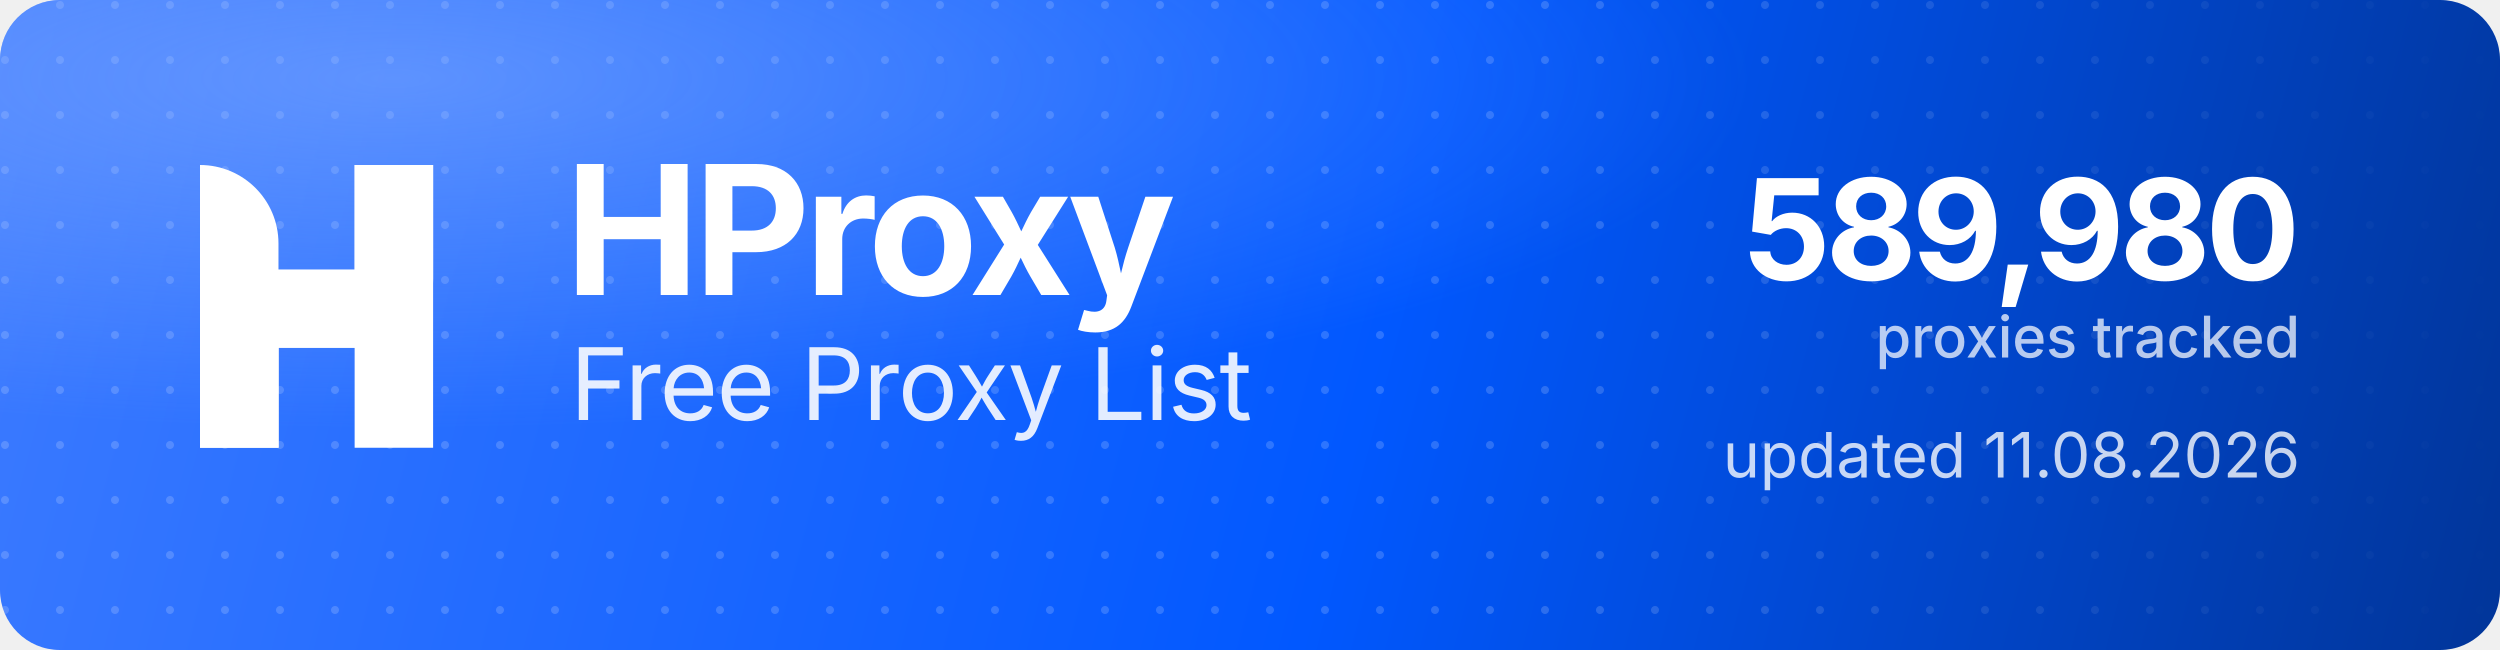
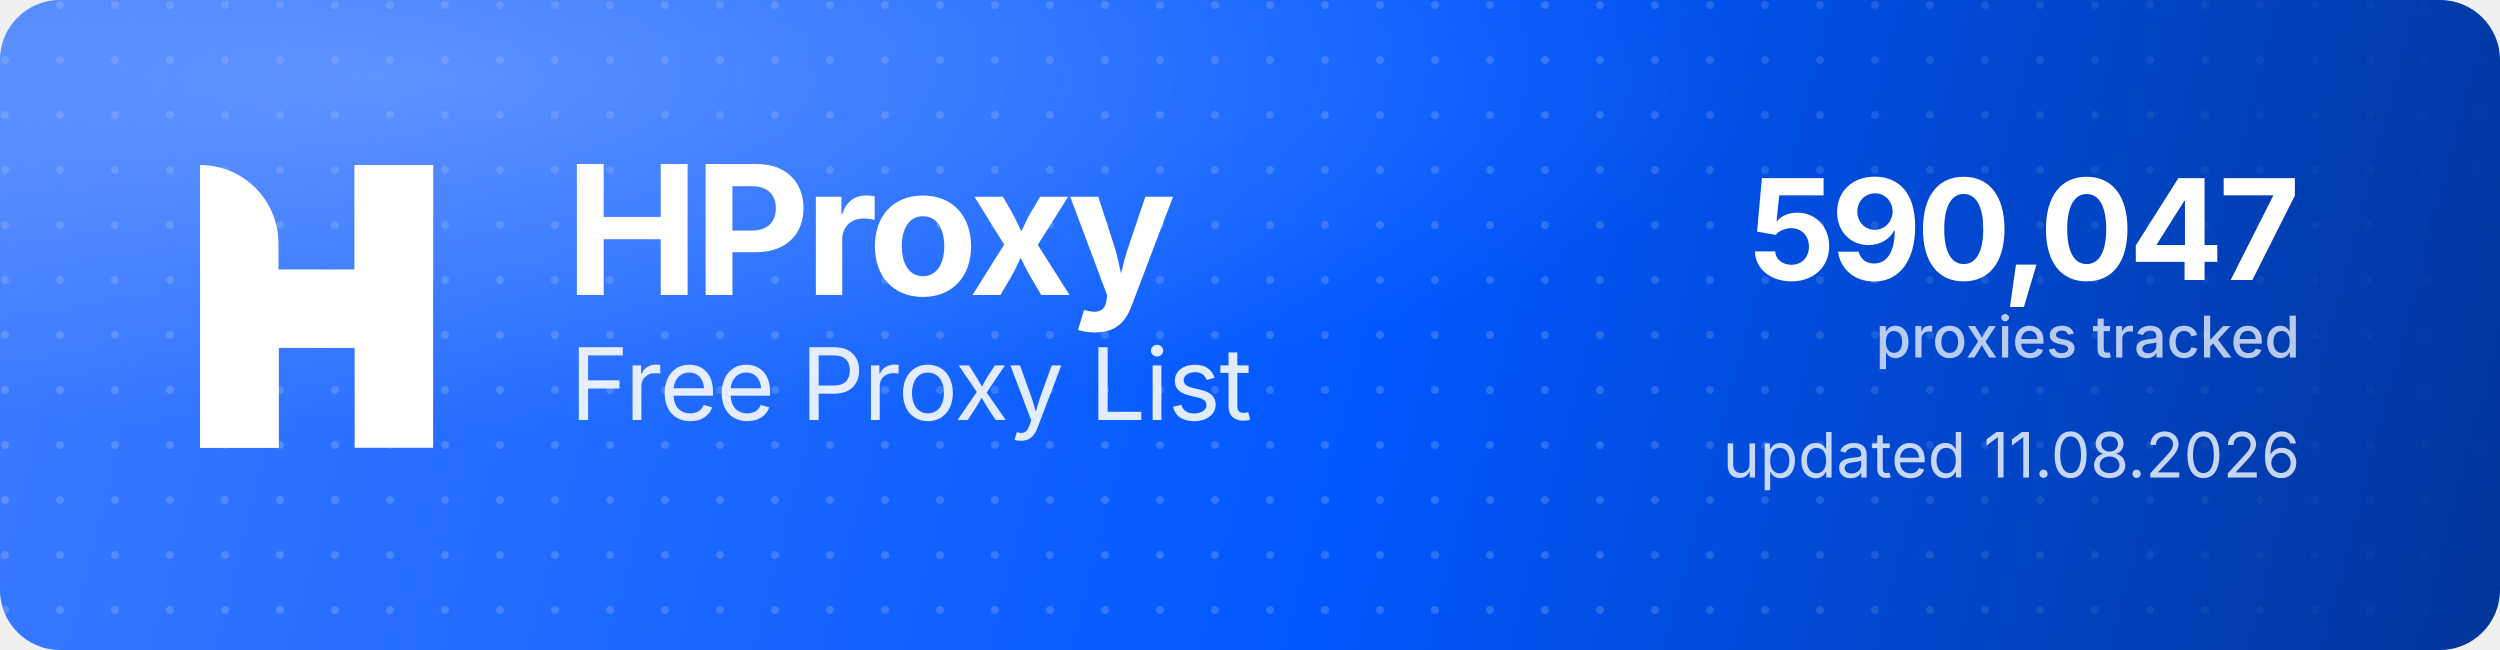
<svg xmlns="http://www.w3.org/2000/svg" width="1000" height="260" viewBox="0 0 1000 260" role="img" aria-label="HProxy Free Proxy List">
  <defs>
    <linearGradient id="hp-bg" x1="0" y1="0" x2="1000" y2="260" gradientUnits="userSpaceOnUse">
      <stop offset="0" stop-color="#3D7BFF" />
      <stop offset="0.55" stop-color="#0158FF" />
      <stop offset="1" stop-color="#013599" />
    </linearGradient>
    <radialGradient id="hp-glow" cx="0.16" cy="0.12" r="0.9">
      <stop offset="0" stop-color="#8FB4FF" stop-opacity="0.5" />
      <stop offset="0.6" stop-color="#8FB4FF" stop-opacity="0" />
    </radialGradient>
    <pattern id="hp-dots" width="22" height="22" patternUnits="userSpaceOnUse">
      <circle cx="2" cy="2" r="1.6" fill="#FFFFFF" fill-opacity="0.17" />
    </pattern>
    <linearGradient id="hp-dot-fade" x1="0" y1="0" x2="1000" y2="0" gradientUnits="userSpaceOnUse">
      <stop offset="0" stop-color="#FFFFFF" stop-opacity="1" />
      <stop offset="0.62" stop-color="#FFFFFF" stop-opacity="1" />
      <stop offset="1" stop-color="#FFFFFF" stop-opacity="0" />
    </linearGradient>
    <mask id="hp-dot-mask">
      <rect width="1000" height="260" fill="url(#hp-dot-fade)" />
    </mask>
  </defs>
  <rect width="1000" height="260" rx="24" fill="url(#hp-bg)" />
  <rect width="1000" height="260" rx="24" fill="url(#hp-dots)" mask="url(#hp-dot-mask)" />
  <rect width="1000" height="260" rx="24" fill="url(#hp-glow)" />
  <g transform="translate(80,66) scale(4.35)" fill="#FFFFFF">
    <path d="M0 0V0C3.985 0 7.216 3.231 7.216 7.216V26H0V0Z" />
    <rect x="14.219" width="7.216" height="26" />
    <path d="M7.235 26H0V15.971C0 12.455 2.851 9.604 6.367 9.604H14.22V0H21.437V10.453C21.437 13.97 18.586 16.82 15.069 16.82H7.235V26Z" />
  </g>
  <text x="226" y="118" font-family="'Geist','Inter','Segoe UI',system-ui,-apple-system,Helvetica,Arial,sans-serif" font-size="72" font-weight="700" letter-spacing="-2.3" fill="#FFFFFF">HProxy</text>
  <text x="228" y="168" font-family="'Geist','Inter','Segoe UI',system-ui,-apple-system,Helvetica,Arial,sans-serif" font-size="40" font-weight="400" letter-spacing="-0.5" fill="#FFFFFF" fill-opacity="0.88">Free Proxy List</text>
-   <text x="920" y="112" text-anchor="end" font-family="'Geist','Inter','Segoe UI',system-ui,-apple-system,Helvetica,Arial,sans-serif" font-size="56" font-weight="700" letter-spacing="-2" fill="#FFFFFF">589,980</text>
+   <text x="920" y="112" text-anchor="end" font-family="'Geist','Inter','Segoe UI',system-ui,-apple-system,Helvetica,Arial,sans-serif" font-size="56" font-weight="700" letter-spacing="-2" fill="#FFFFFF">590,047</text>
  <text x="920" y="143" text-anchor="end" font-family="'Geist','Inter','Segoe UI',system-ui,-apple-system,Helvetica,Arial,sans-serif" font-size="23" font-weight="500" fill="#FFFFFF" fill-opacity="0.72">proxies tracked</text>
  <text x="920" y="191" text-anchor="end" font-family="'Geist','Inter','Segoe UI',system-ui,-apple-system,Helvetica,Arial,sans-serif" font-size="25" font-weight="400" fill="#FFFFFF" fill-opacity="0.78">updated 11.08.2026</text>
</svg>
